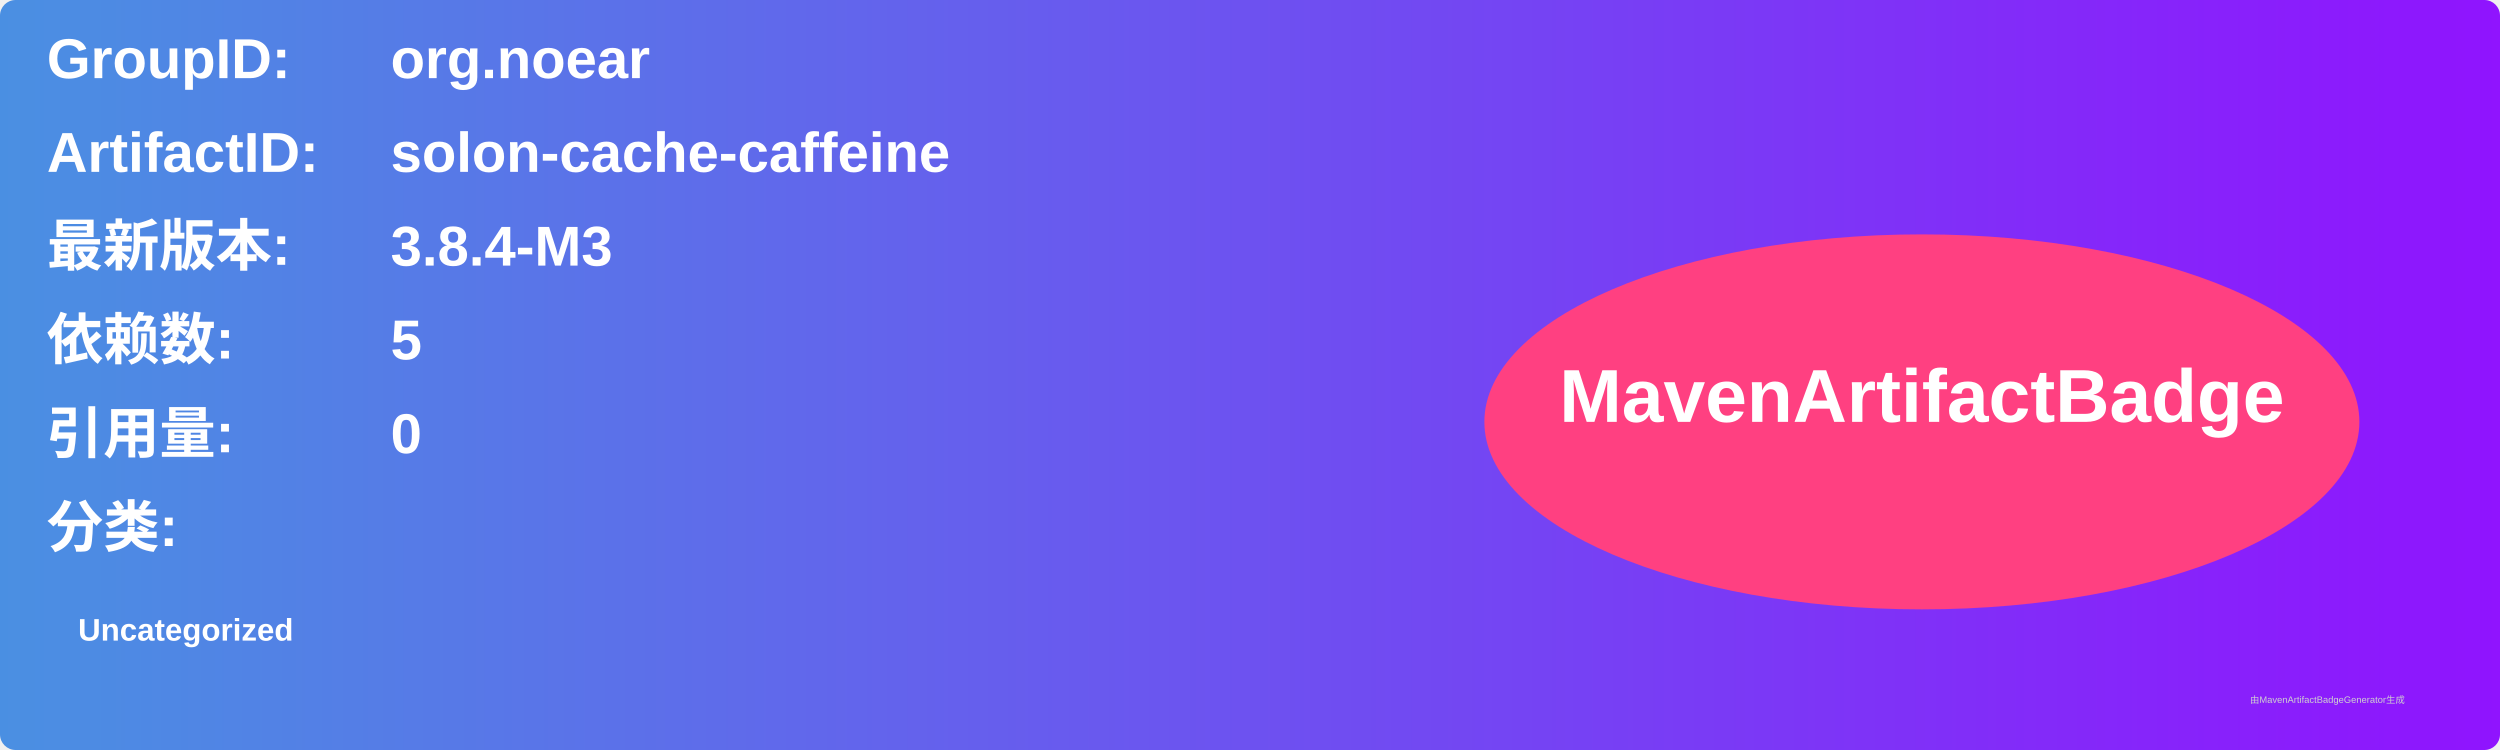
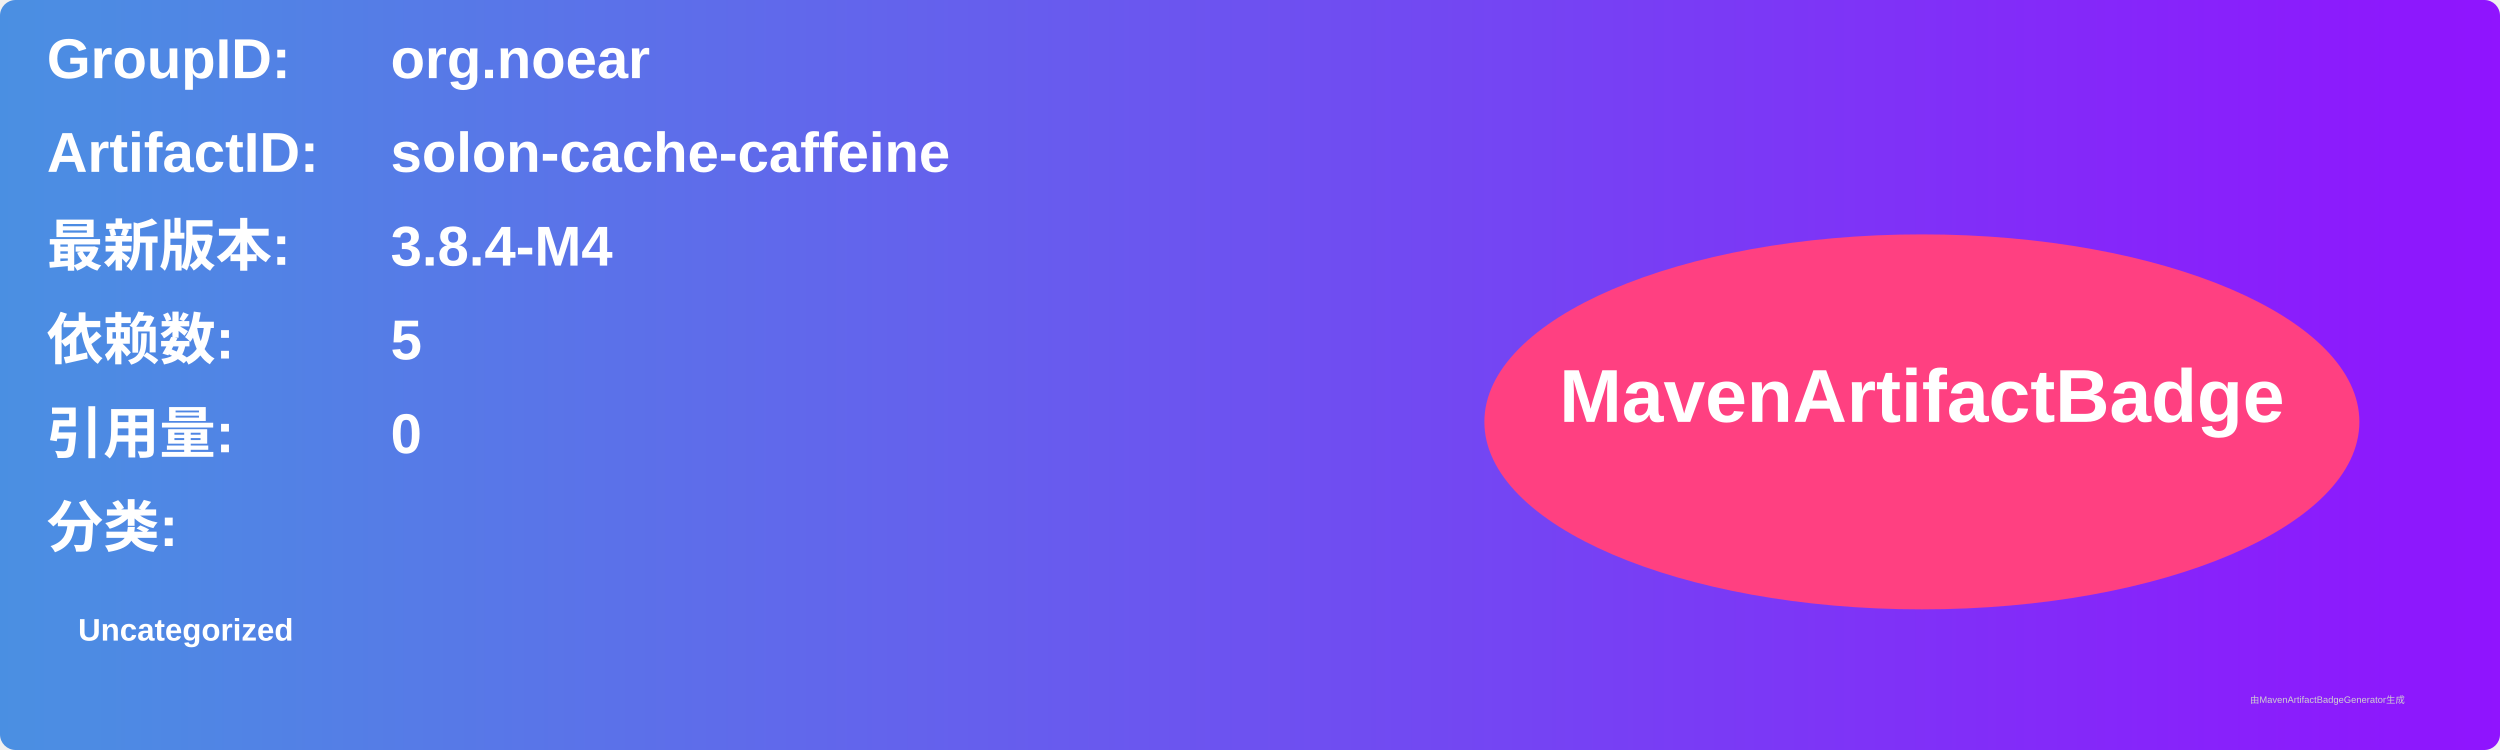
<svg xmlns="http://www.w3.org/2000/svg" width="800" height="240" viewBox="0 0 800 240">
  <linearGradient id="grad" x1="0%" y1="0%" x2="100%" y2="0%">
    <stop offset="0%" stop-color="#4a90e2" />
    <stop offset="100%" stop-color="#9013fe" />
  </linearGradient>
  <rect width="100%" height="100%" rx="5" ry="5" fill="url(#grad)" />
  <g transform="translate(15, 15)">
    <text x="0" y="10" font-family="Arial" font-size="18" fill="white" font-weight="bold" width="260">GroupID:</text>
    <text x="110" y="10" font-family="Arial" font-size="18" fill="white" font-weight="bold" width="460">org.noear</text>
    <text x="0" y="40" font-family="Arial" font-size="18" fill="white" font-weight="bold" width="260">ArtifactID:</text>
    <text x="110" y="40" font-family="Arial" font-size="18" fill="white" font-weight="bold" width="460">solon-cache-caffeine</text>
    <text x="0" y="70" font-family="Arial" font-size="18" fill="white" font-weight="bold">最新版本:</text>
    <text x="110" y="70" font-family="Arial" font-size="18" fill="white" font-weight="bold">
-       <tspan font-weight="bold">3.8.4-M3</tspan>
+       <tspan font-weight="bold">3.8.4-M4</tspan>
    </text>
    <text x="0" y="100" font-family="Arial" font-size="18" fill="white" font-weight="bold">依赖数: </text>
    <text x="110" y="100" font-family="Arial" font-size="18" fill="white">
      <tspan font-weight="bold">5</tspan>
    </text>
    <text x="0" y="130" font-family="Arial" font-size="18" fill="white" font-weight="bold">引用量: </text>
    <text x="110" y="130" font-family="Arial" font-size="18" fill="white">
      <tspan font-weight="bold">0</tspan>
    </text>
    <text x="0" y="160" font-family="Arial" font-size="18" fill="white" font-weight="bold">分类:</text>
    <text x="10" y="190" font-family="Arial" font-size="10" fill="white">
      <tspan font-weight="bold">Uncategorized</tspan>
    </text>
    <ellipse cx="600" cy="120" rx="140" ry="60" fill="#ff4081" />
    <text x="600" y="120" text-anchor="middle" font-family="Arial" font-size="24" fill="white" font-weight="bold">MavenArtifactBadge</text>
  </g>
  <text x="720" y="225" font-family="Arial" font-size="3" fill="#d0d0d0">由MavenArtifactBadgeGenerator生成</text>
</svg>
